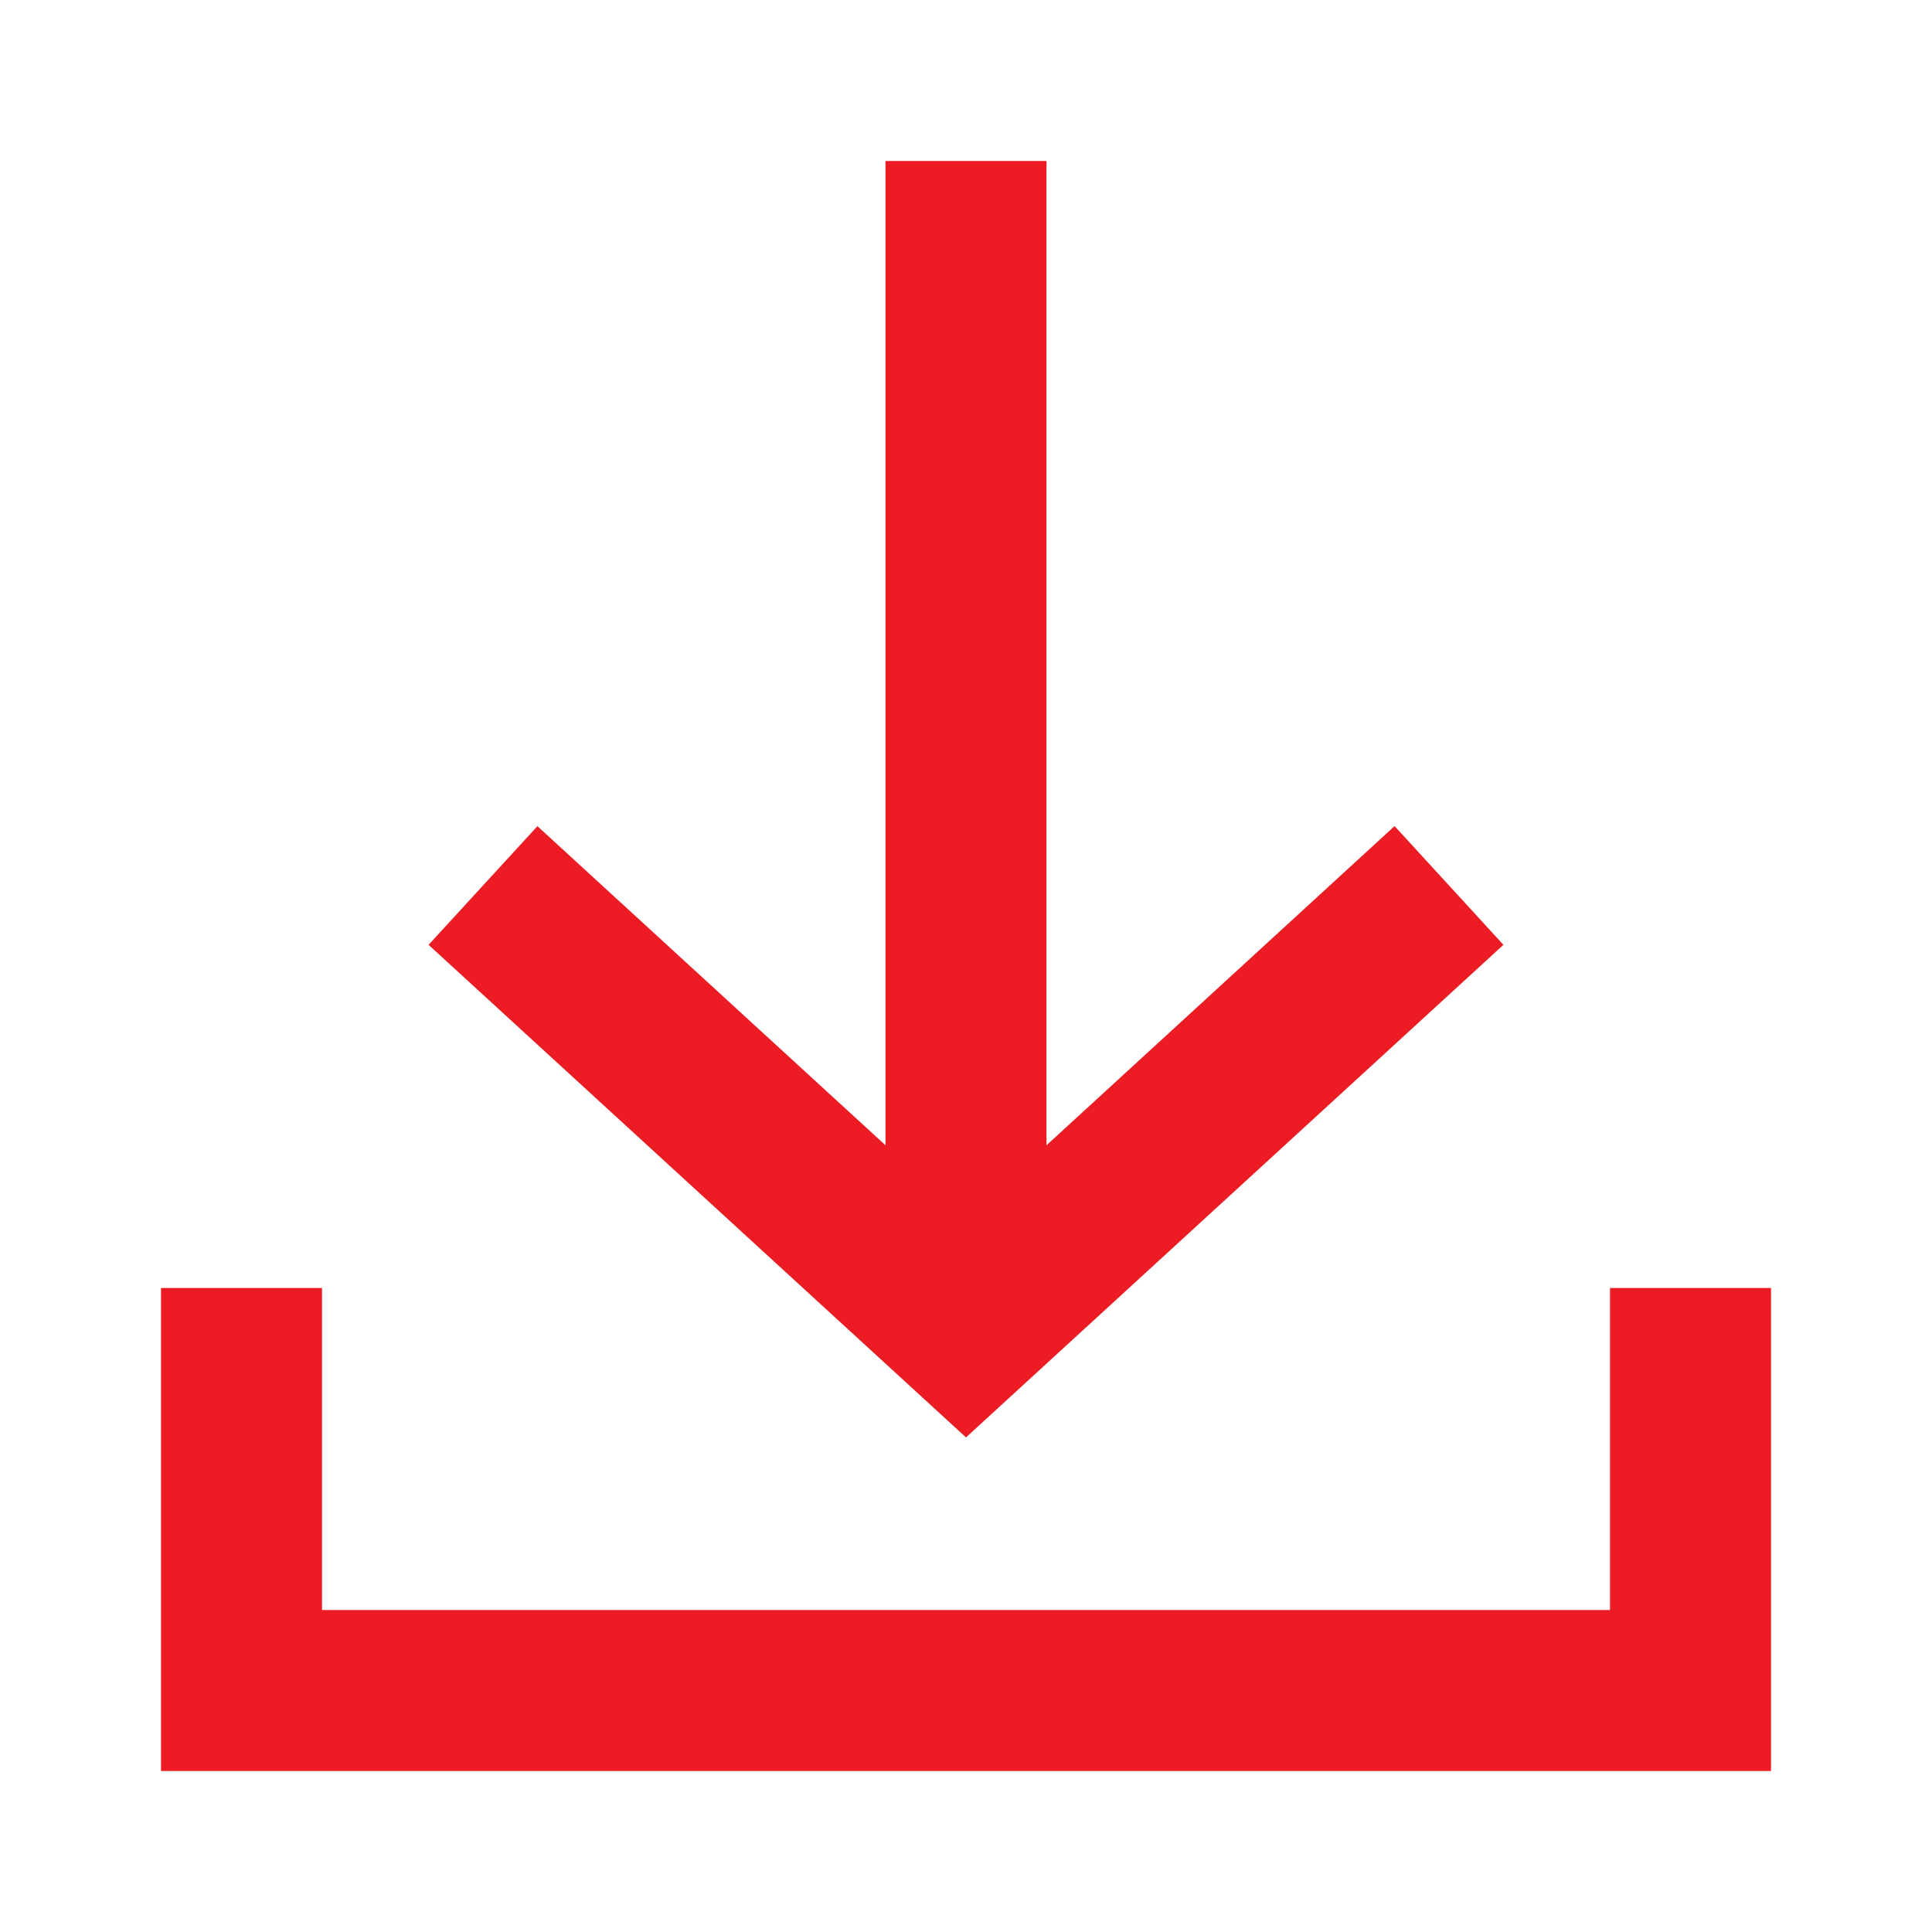
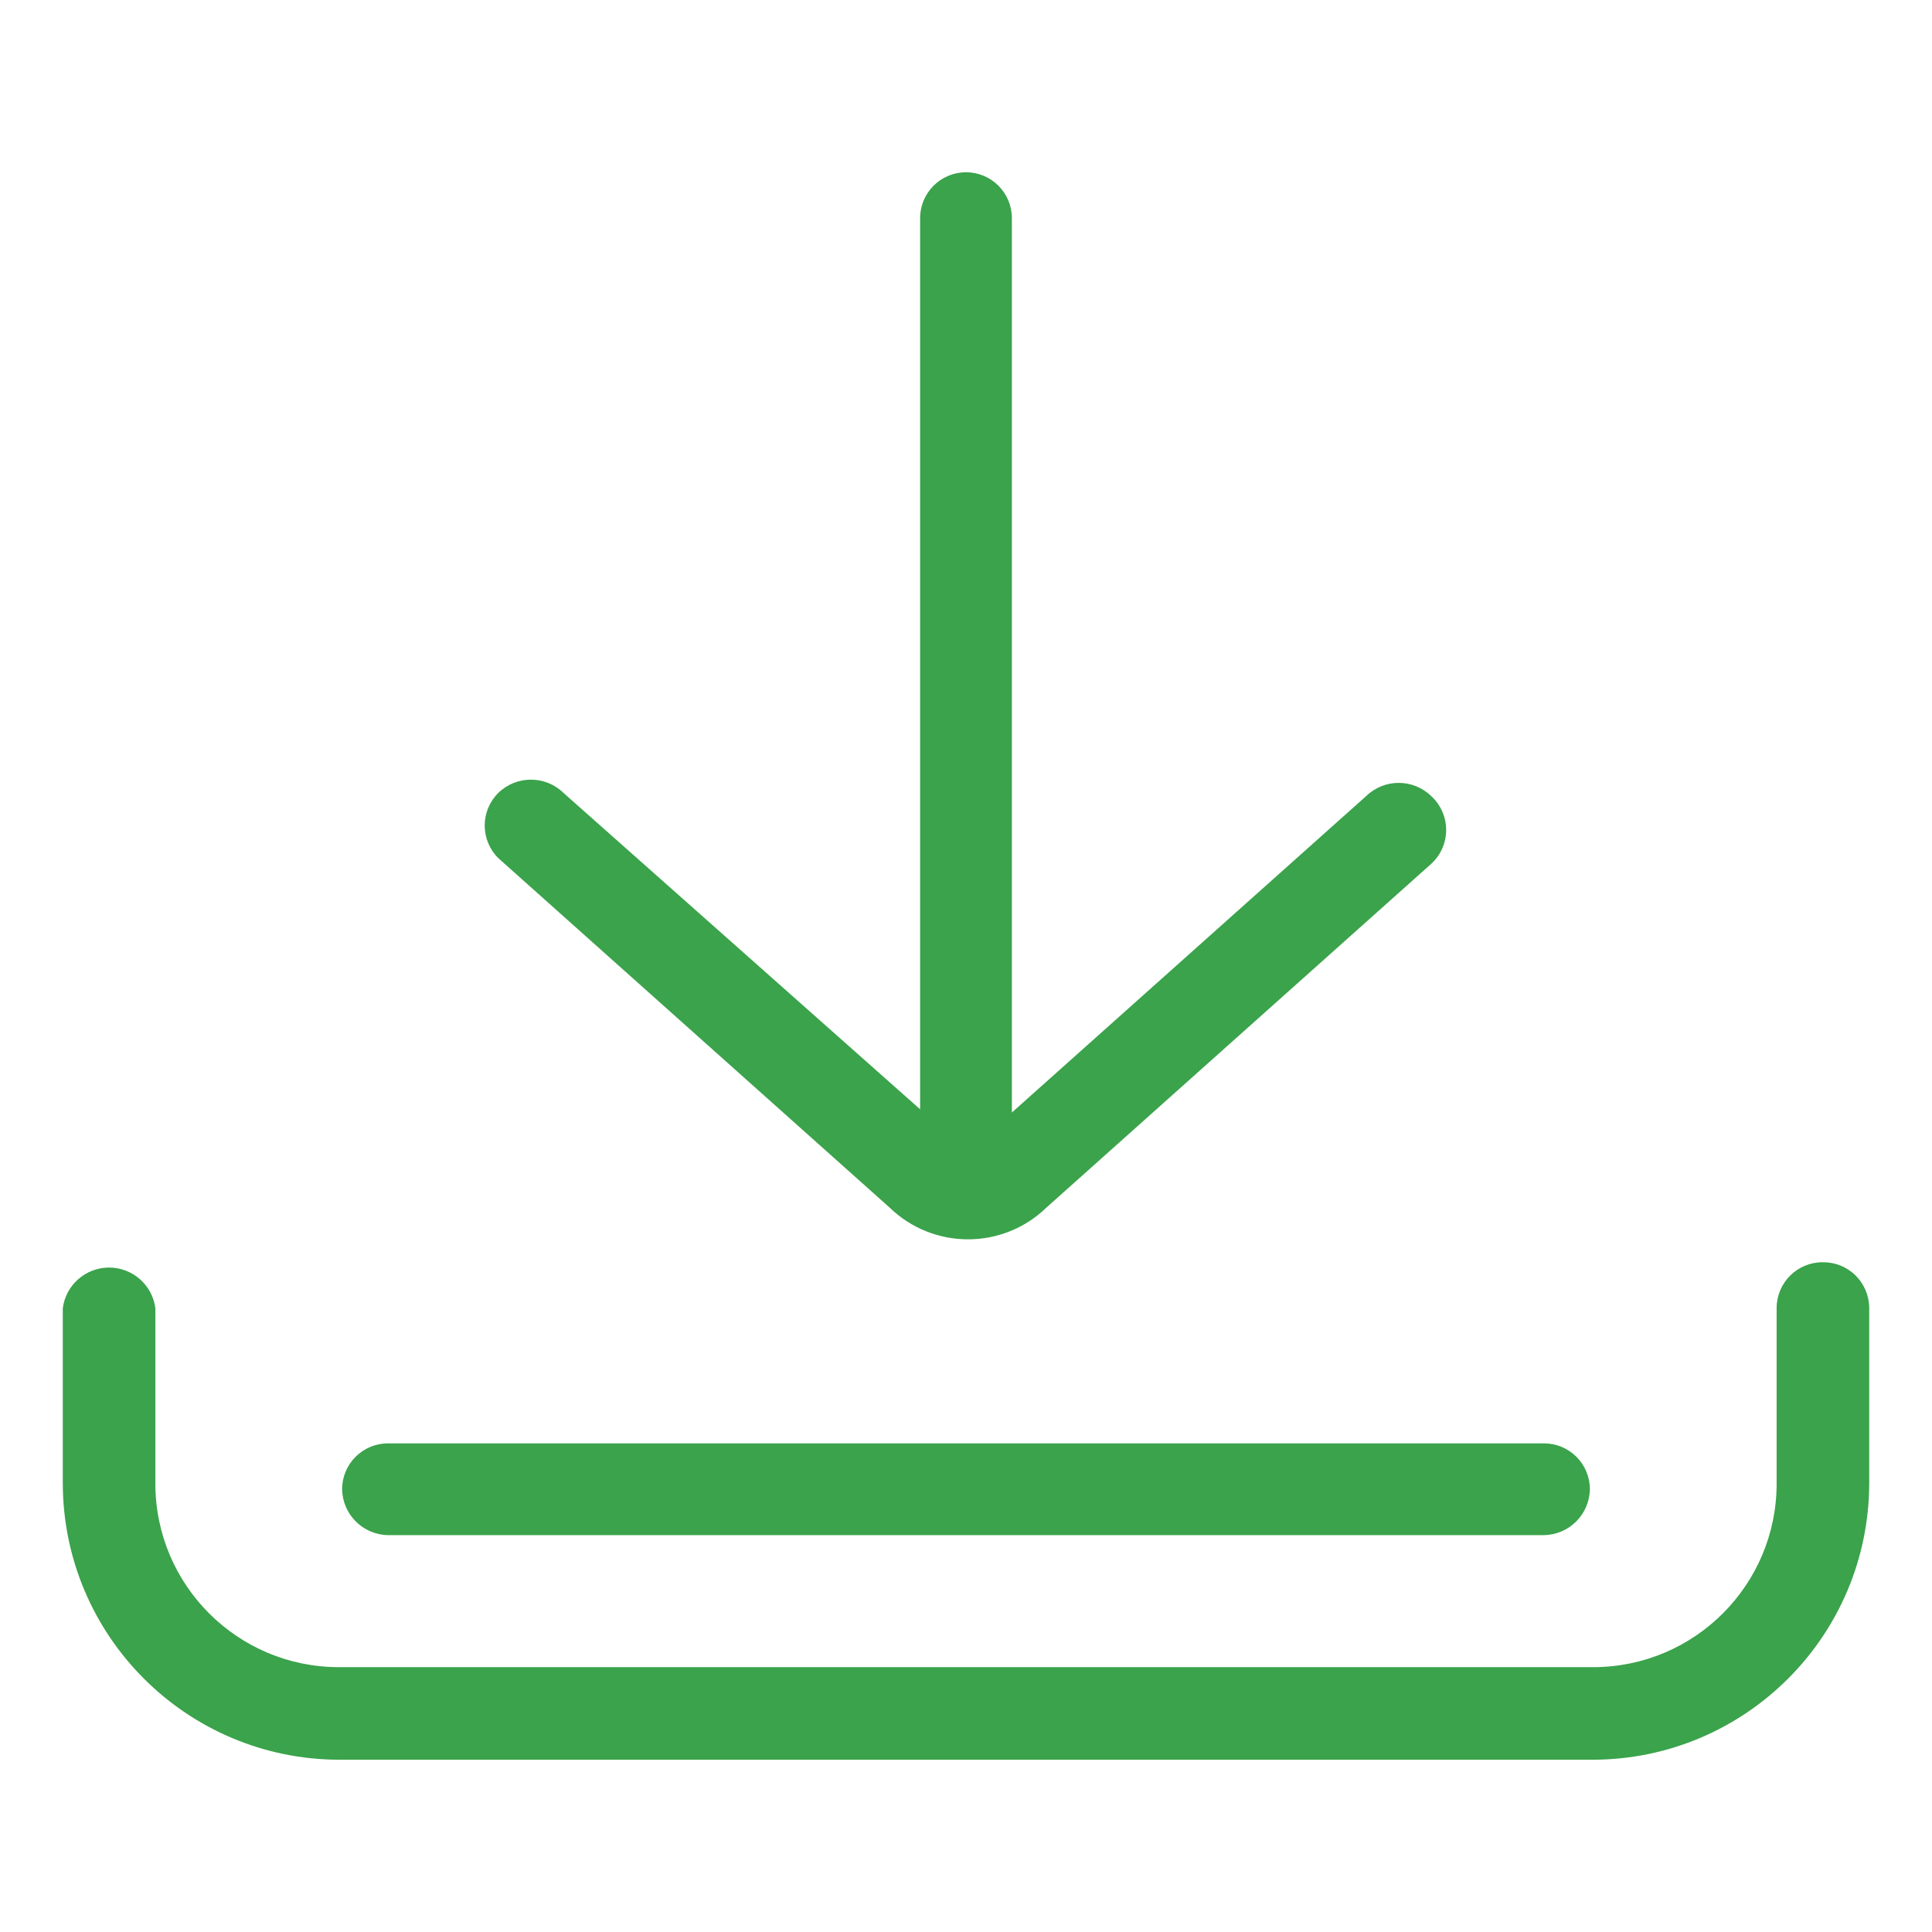
- <svg xmlns="http://www.w3.org/2000/svg" id="ic-transaction-received" width="24" height="24" viewBox="0 0 24 24" version="1.1">
-   <defs id="defs4">
-     <style type="text/css" id="style2">
-             .cls-1{fill:#707070}.cls-2{fill:none}
-         </style>
+ <svg xmlns="http://www.w3.org/2000/svg" id="Layer_1" data-name="Layer 1" viewBox="0 0 24 24">
+   <defs>
+     <style>.cls-1{fill:none;}.cls-2{fill:#3aa34b;}</style>
  </defs>
-   <g id="Group_8834" data-name="Group 8834">
-     <path id="Path_18892" d="M18.676 11.737l-1.352-1.475L13 14.227V2h-2v12.227l-4.324-3.964-1.352 1.474L12 17.856z" class="cls-1" data-name="Path 18892" style="fill:#ed1c24;fill-opacity:1" />
-     <path id="Path_18893" d="M20 16v4H4v-4H2v6h20v-6z" class="cls-1" data-name="Path 18893" style="fill:#ed1c24;fill-opacity:1" />
-   </g>
-   <path id="Rectangle_4413" d="M0 0h24v24H0z" class="cls-2" data-name="Rectangle 4413" />
+   <rect class="cls-1" width="24" height="24" />
+   <path class="cls-2" d="M22.64,15.68a.57.57,0,0,0-.57.57v2.18a2.28,2.28,0,0,1-2.28,2.28H4.21a2.28,2.28,0,0,1-2.28-2.28V16.25a.58.58,0,0,0-1.15,0v2.18a3.44,3.44,0,0,0,3.43,3.43H19.79a3.44,3.44,0,0,0,3.43-3.43V16.25A.57.57,0,0,0,22.64,15.68Z" />
+   <path class="cls-2" d="M19.18,17.93H4.82a.57.57,0,0,0-.57.57.58.58,0,0,0,.57.57H19.18a.58.58,0,0,0,.57-.57A.57.57,0,0,0,19.18,17.93Z" />
+   <path class="cls-2" d="M17.78,9.89a.58.58,0,0,0-.81,0l-4.4,3.93V2.71a.57.57,0,0,0-1.14,0V13.78L7,9.85a.58.58,0,0,0-.81,0,.57.57,0,0,0,0,.81L11.05,15A1.4,1.4,0,0,0,13,15l4.78-4.27A.57.57,0,0,0,17.78,9.89Z" />
</svg>
